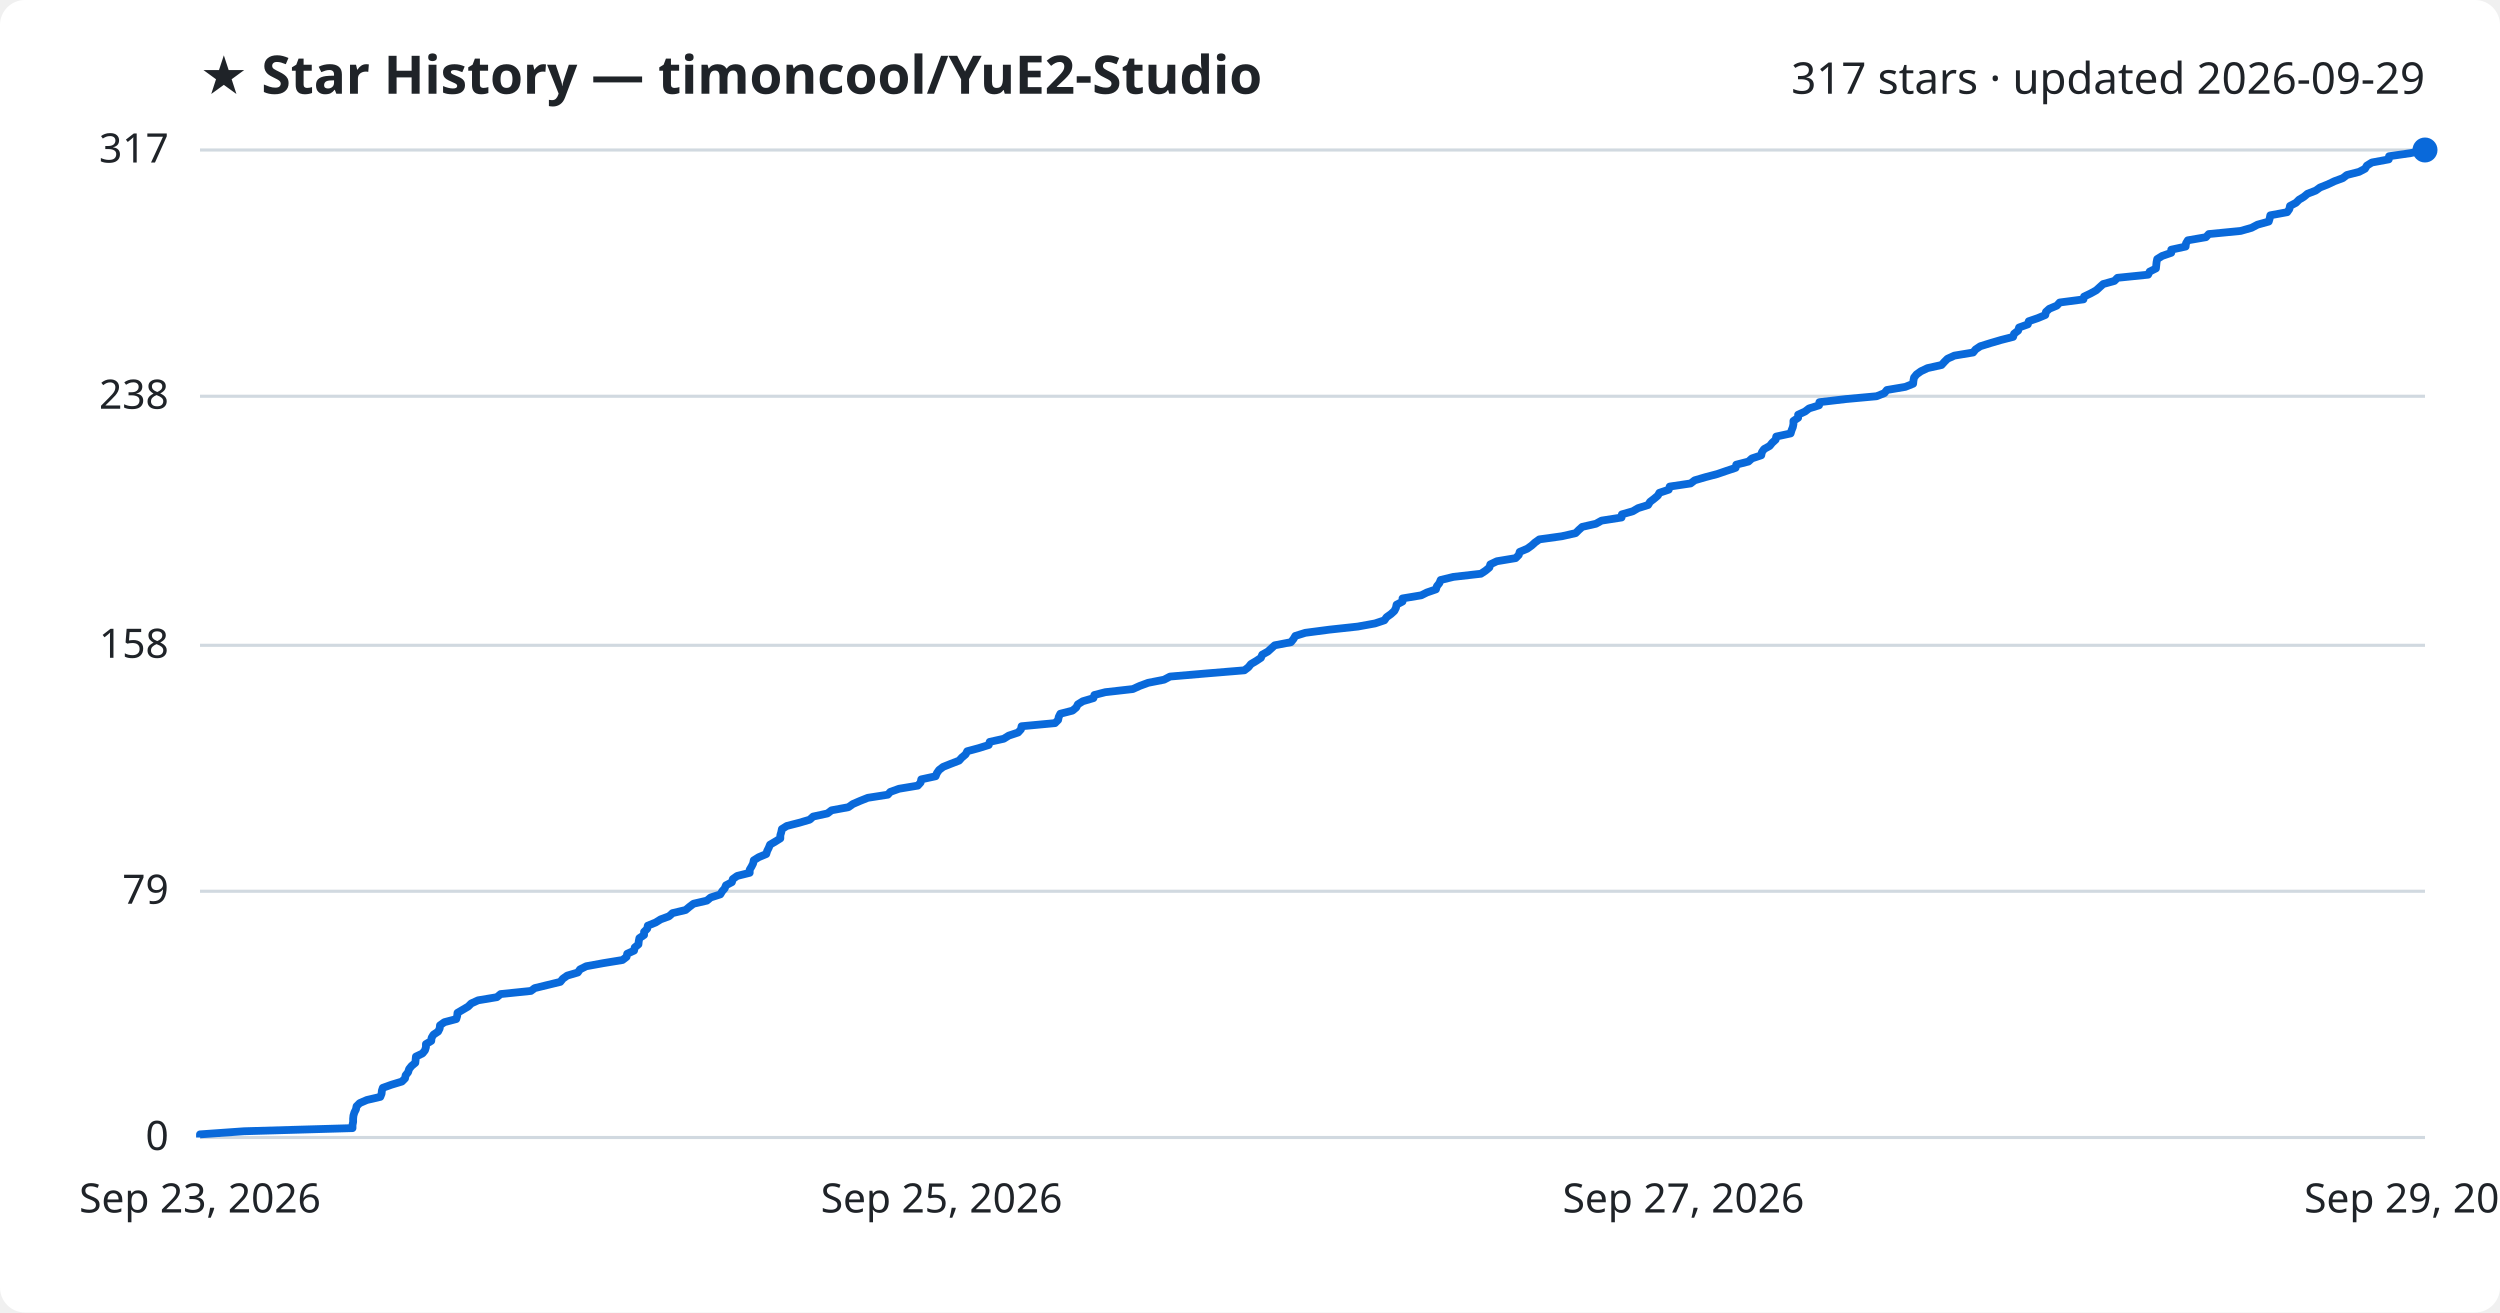
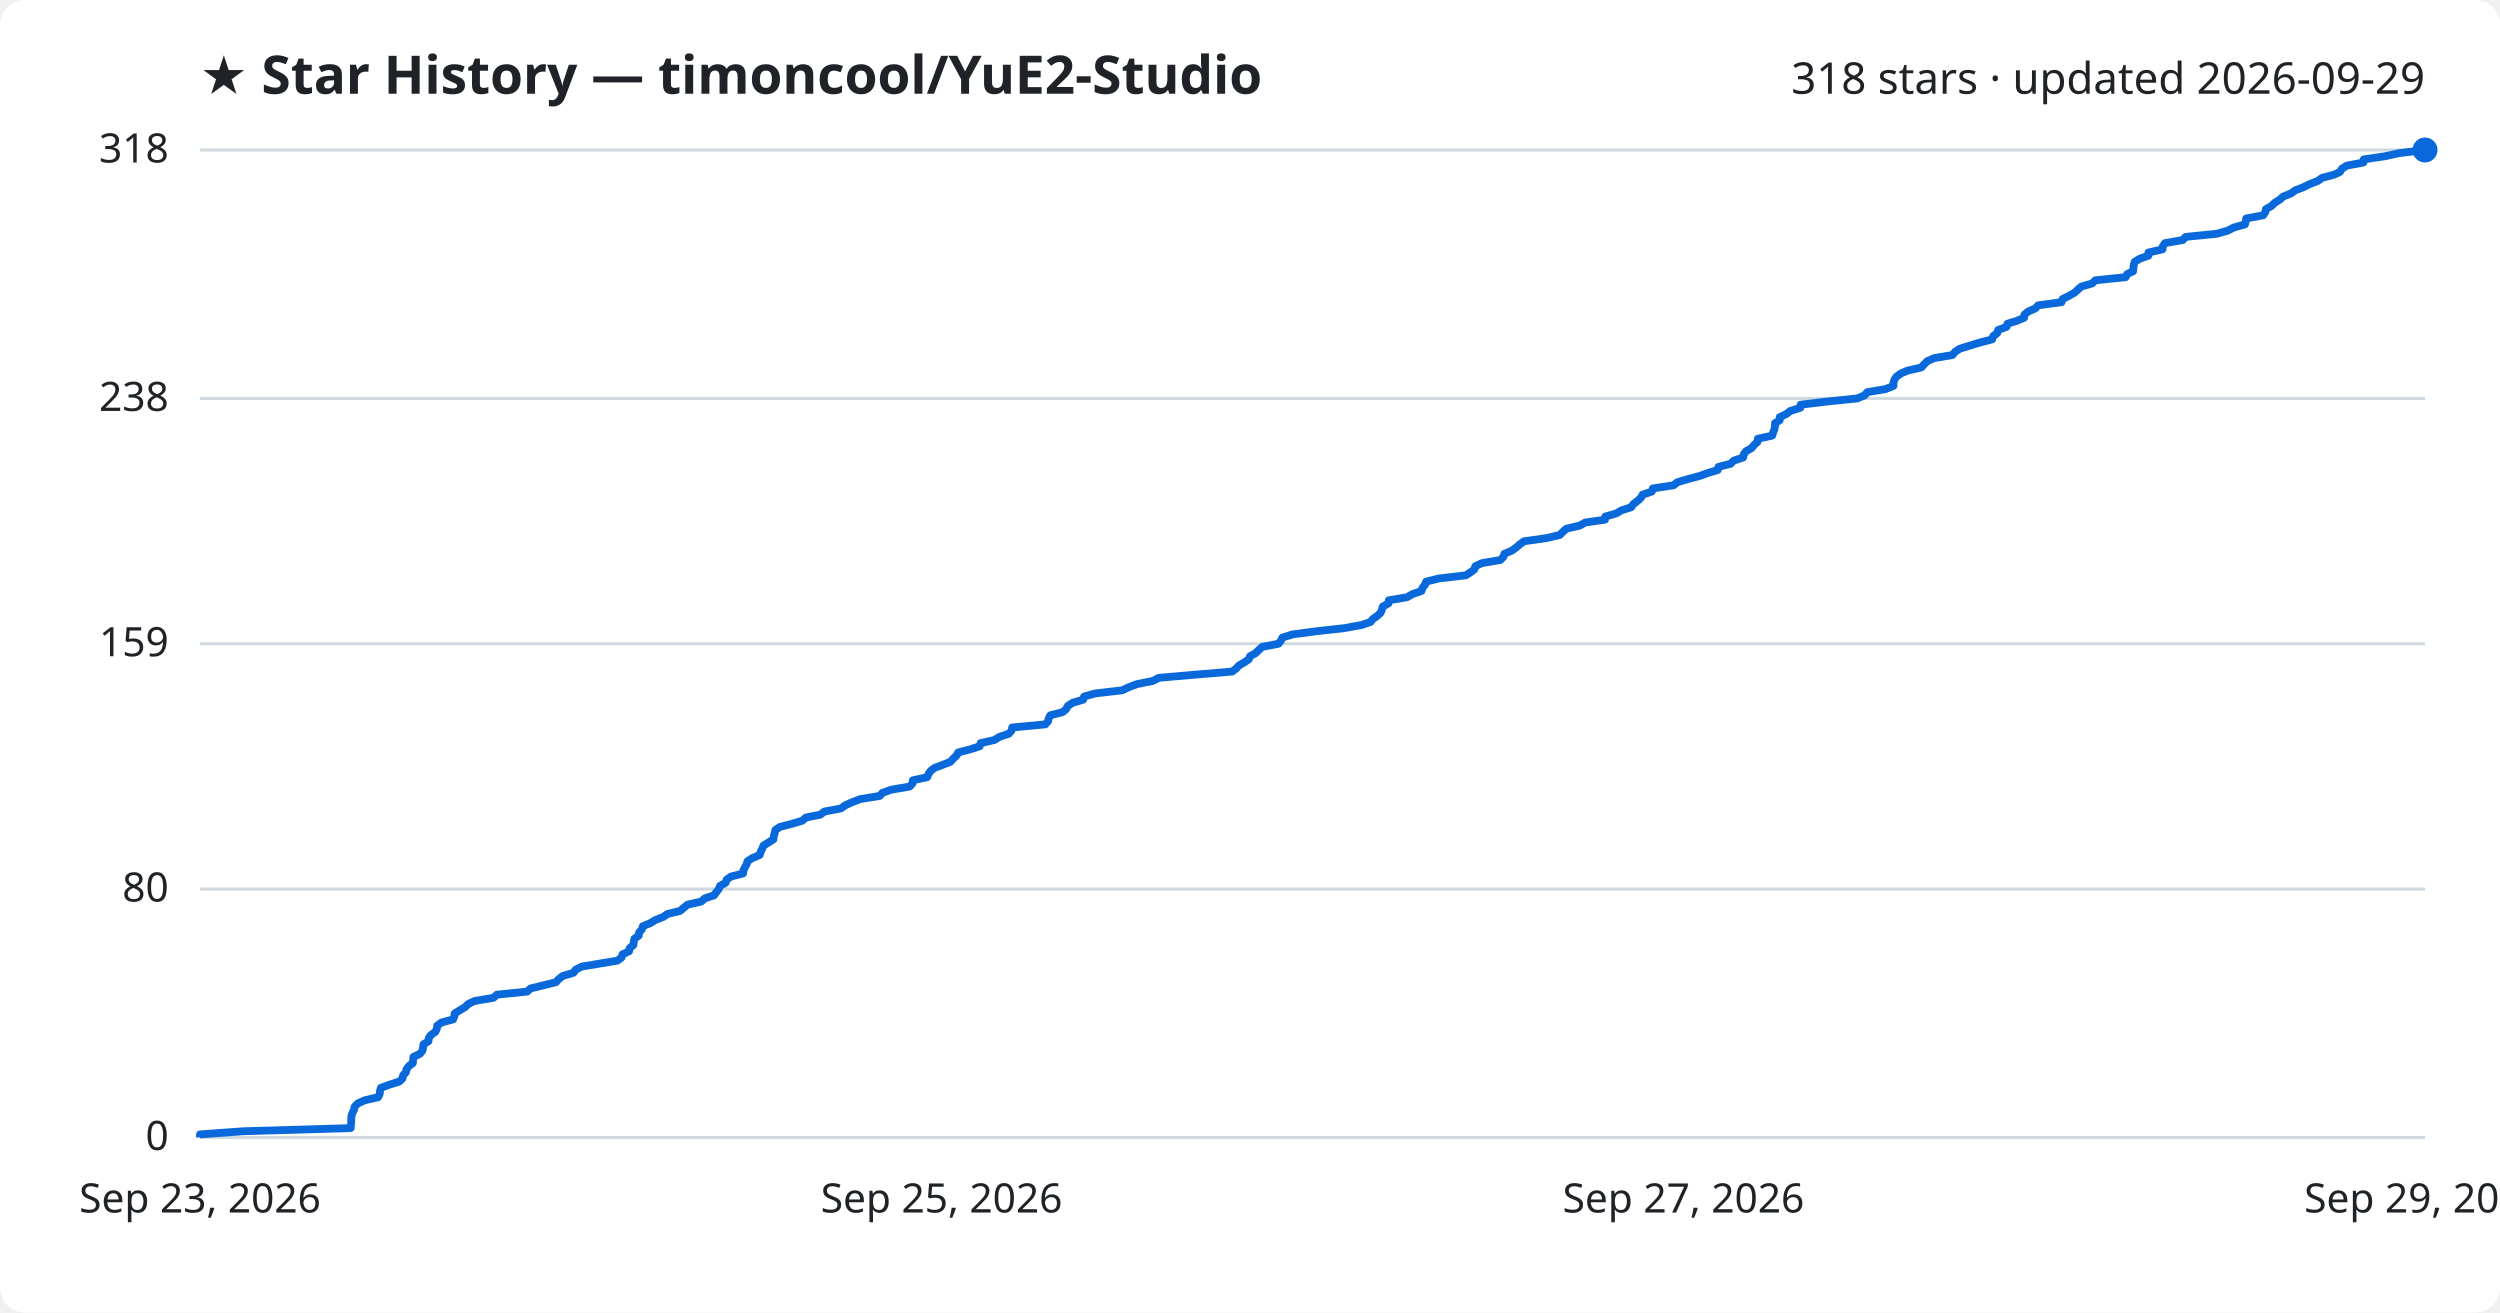
<svg xmlns="http://www.w3.org/2000/svg" viewBox="0 0 800 420" font-family="Segoe UI, sans-serif">
  <rect width="800" height="420" fill="#ffffff" rx="8" />
  <text x="64" y="30" fill="#1f2328" font-size="17" font-weight="700">★ Star History — timoncool/YuE2-Studio</text>
-   <text x="776" y="30" fill="#1f2328" font-size="14" text-anchor="end">317 stars · updated 2026-09-29</text>
+   <text x="776" y="30" fill="#1f2328" font-size="14" text-anchor="end">318 stars · updated 2026-09-29</text>
  <line x1="64" y1="364.0" x2="776" y2="364.0" stroke="#d1d9e0" stroke-width="1" />
  <text x="54" y="368.0" fill="#1f2328" font-size="13" text-anchor="end">0</text>
-   <line x1="64" y1="285.2" x2="776" y2="285.2" stroke="#d1d9e0" stroke-width="1" />
-   <text x="54" y="289.2" fill="#1f2328" font-size="13" text-anchor="end">79</text>
-   <line x1="64" y1="206.5" x2="776" y2="206.5" stroke="#d1d9e0" stroke-width="1" />
-   <text x="54" y="210.5" fill="#1f2328" font-size="13" text-anchor="end">158</text>
-   <line x1="64" y1="126.8" x2="776" y2="126.8" stroke="#d1d9e0" stroke-width="1" />
-   <text x="54" y="130.8" fill="#1f2328" font-size="13" text-anchor="end">238</text>
+   <line x1="64" y1="284.5" x2="776" y2="284.5" stroke="#d1d9e0" stroke-width="1" />
+   <text x="54" y="288.5" fill="#1f2328" font-size="13" text-anchor="end">80</text>
+   <line x1="64" y1="206.0" x2="776" y2="206.0" stroke="#d1d9e0" stroke-width="1" />
+   <text x="54" y="210.0" fill="#1f2328" font-size="13" text-anchor="end">159</text>
+   <line x1="64" y1="127.5" x2="776" y2="127.5" stroke="#d1d9e0" stroke-width="1" />
+   <text x="54" y="131.5" fill="#1f2328" font-size="13" text-anchor="end">238</text>
  <line x1="64" y1="48.0" x2="776" y2="48.0" stroke="#d1d9e0" stroke-width="1" />
-   <text x="54" y="52.0" fill="#1f2328" font-size="13" text-anchor="end">317</text>
-   <path d="M64.0,364.0 L64.0,363.0 L78.1,362.0 L112.8,361.0 L112.8,360.0 L113.0,359.0 L113.0,358.0 L113.1,357.0 L113.4,356.0 L113.9,355.0 L114.1,354.0 L115.1,353.0 L117.4,352.0 L121.7,351.0 L122.1,350.0 L122.2,349.0 L122.5,348.1 L125.3,347.1 L128.6,346.1 L129.6,345.1 L129.8,344.1 L130.6,343.1 L130.9,342.1 L131.7,341.1 L132.9,340.1 L133.0,339.1 L133.1,338.1 L135.2,337.1 L136.0,336.1 L136.3,335.1 L136.3,334.1 L138.0,333.1 L138.1,332.1 L138.7,331.1 L140.2,330.1 L140.7,329.1 L140.8,328.1 L142.2,327.1 L146.0,326.1 L146.3,325.1 L146.4,324.1 L148.1,323.1 L149.8,322.1 L150.8,321.1 L153.0,320.1 L159.0,319.1 L160.2,318.1 L169.9,317.1 L171.1,316.2 L175.2,315.2 L179.3,314.2 L180.1,313.2 L181.5,312.2 L184.9,311.2 L185.6,310.2 L187.6,309.2 L193.1,308.2 L199.2,307.2 L200.5,306.2 L200.7,305.2 L202.9,304.2 L203.1,303.2 L204.3,302.2 L204.4,301.2 L204.6,300.2 L206.1,299.2 L206.1,298.2 L207.1,297.2 L207.3,296.2 L209.8,295.2 L211.4,294.2 L214.1,293.2 L215.2,292.2 L219.4,291.2 L220.6,290.2 L221.9,289.2 L226.2,288.2 L227.4,287.2 L230.5,286.2 L231.1,285.2 L231.9,284.3 L232.3,283.3 L234.2,282.3 L234.5,281.3 L235.9,280.3 L239.9,279.3 L239.9,278.3 L240.5,277.3 L241.0,276.3 L241.2,275.3 L242.8,274.3 L245.2,273.3 L245.5,272.3 L246.0,271.3 L246.4,270.3 L248.1,269.3 L249.7,268.3 L249.7,267.3 L250.0,266.3 L250.2,265.3 L251.8,264.3 L255.7,263.3 L259.1,262.3 L260.2,261.3 L264.8,260.3 L266.1,259.3 L271.5,258.3 L272.9,257.3 L275.2,256.3 L277.7,255.3 L284.1,254.3 L284.9,253.4 L287.7,252.4 L293.7,251.4 L294.6,250.4 L294.8,249.4 L299.4,248.4 L299.8,247.4 L300.5,246.4 L301.8,245.4 L304.3,244.4 L306.9,243.4 L307.8,242.4 L309.0,241.4 L309.5,240.4 L313.2,239.4 L316.4,238.4 L316.7,237.4 L321.2,236.4 L322.8,235.4 L325.8,234.4 L326.7,233.4 L326.9,232.4 L337.6,231.4 L338.6,230.4 L338.8,229.4 L339.3,228.4 L343.2,227.4 L344.4,226.4 L344.9,225.4 L346.5,224.4 L349.9,223.4 L350.2,222.4 L353.7,221.5 L362.5,220.5 L364.7,219.5 L367.4,218.5 L372.5,217.5 L374.4,216.5 L386.1,215.5 L398.2,214.5 L399.5,213.5 L400.3,212.5 L402.0,211.5 L403.5,210.5 L403.9,209.5 L405.7,208.5 L406.8,207.5 L407.9,206.5 L413.1,205.5 L413.9,204.5 L414.5,203.5 L417.7,202.5 L425.3,201.5 L434.5,200.5 L440.0,199.5 L443.0,198.5 L443.7,197.5 L445.1,196.5 L446.2,195.5 L446.7,194.5 L446.9,193.5 L448.8,192.5 L448.8,191.5 L454.8,190.5 L456.6,189.6 L459.5,188.6 L459.8,187.6 L460.6,186.6 L461.0,185.6 L465.1,184.6 L473.9,183.6 L475.4,182.6 L476.6,181.6 L476.9,180.6 L479.0,179.6 L485.0,178.6 L486.0,177.6 L486.3,176.6 L488.7,175.6 L490.1,174.6 L491.2,173.6 L492.6,172.6 L499.8,171.6 L504.2,170.6 L505.2,169.6 L506.3,168.6 L510.7,167.6 L512.5,166.6 L518.9,165.6 L519.0,164.6 L522.5,163.6 L524.2,162.6 L527.4,161.6 L528.0,160.6 L529.3,159.6 L530.5,158.6 L531.0,157.7 L534.0,156.7 L534.3,155.7 L541.0,154.7 L542.3,153.7 L545.7,152.7 L549.5,151.7 L552.4,150.7 L555.4,149.7 L555.6,148.7 L559.5,147.7 L560.6,146.7 L563.6,145.7 L563.8,144.7 L564.5,143.7 L566.3,142.7 L567.1,141.7 L568.2,140.7 L568.4,139.7 L573.0,138.7 L573.3,137.7 L573.7,136.7 L573.9,135.7 L573.9,134.7 L575.4,133.7 L575.4,132.7 L577.6,131.7 L578.9,130.7 L582.1,129.7 L582.2,128.7 L590.7,127.7 L600.5,126.8 L603.0,125.8 L603.8,124.8 L609.7,123.8 L612.2,122.8 L612.3,121.8 L612.5,120.8 L613.3,119.8 L614.7,118.8 L616.8,117.8 L621.3,116.8 L622.2,115.8 L623.2,114.8 L625.4,113.8 L631.4,112.8 L632.2,111.8 L633.7,110.8 L636.9,109.8 L640.3,108.8 L644.2,107.8 L644.5,106.8 L645.8,105.8 L646.1,104.8 L648.9,103.8 L649.2,102.8 L652.1,101.8 L654.5,100.8 L654.7,99.8 L655.8,98.8 L658.2,97.8 L659.1,96.8 L666.7,95.8 L666.9,94.9 L669.0,93.9 L670.8,92.9 L671.9,91.9 L673.0,90.9 L676.6,89.9 L677.6,88.9 L687.4,87.9 L687.9,86.9 L689.9,85.9 L690.0,84.9 L690.1,83.9 L690.3,82.9 L691.9,81.9 L694.8,80.9 L694.8,79.9 L699.4,78.9 L699.5,77.9 L700.1,76.9 L705.9,75.9 L706.8,74.9 L717.0,73.9 L720.5,72.9 L722.4,71.9 L726.0,70.9 L726.3,69.9 L726.5,68.9 L731.9,67.9 L732.6,66.9 L732.8,65.9 L734.7,64.9 L735.7,63.9 L737.2,63.0 L738.4,62.0 L741.0,61.0 L742.4,60.0 L744.9,59.0 L747.0,58.0 L749.7,57.0 L751.0,56.0 L754.9,55.0 L756.8,54.0 L757.4,53.0 L759.0,52.0 L764.4,51.0 L764.5,50.0 L771.4,49.0 L775.9,48.0 L776.0,48.0" fill="none" stroke="#0969da" stroke-width="2.5" stroke-linejoin="round" />
+   <text x="54" y="52.0" fill="#1f2328" font-size="13" text-anchor="end">318</text>
+   <path d="M64.0,364.0 L64.0,363.0 L77.9,362.0 L112.2,361.0 L112.3,360.0 L112.4,359.0 L112.4,358.0 L112.5,357.0 L112.8,356.1 L113.3,355.1 L113.5,354.1 L114.5,353.1 L116.7,352.1 L121.0,351.1 L121.5,350.1 L121.6,349.1 L121.9,348.1 L124.6,347.1 L127.8,346.1 L128.8,345.1 L129.0,344.1 L129.9,343.1 L130.1,342.1 L130.9,341.1 L132.1,340.2 L132.2,339.2 L132.3,338.2 L134.4,337.2 L135.2,336.2 L135.4,335.2 L135.5,334.2 L137.1,333.2 L137.2,332.2 L137.9,331.2 L139.3,330.2 L139.8,329.2 L139.9,328.2 L141.3,327.2 L145.0,326.2 L145.4,325.2 L145.5,324.3 L147.1,323.3 L148.8,322.3 L149.8,321.3 L151.9,320.3 L157.9,319.3 L159.0,318.3 L168.7,317.3 L169.8,316.3 L173.9,315.3 L177.9,314.3 L178.8,313.3 L180.1,312.3 L183.5,311.3 L184.2,310.3 L186.2,309.3 L191.6,308.4 L197.6,307.4 L198.9,306.4 L199.2,305.4 L201.3,304.4 L201.5,303.4 L202.7,302.4 L202.8,301.4 L203.0,300.4 L204.4,299.4 L204.5,298.4 L205.4,297.4 L205.7,296.4 L208.1,295.4 L209.7,294.4 L212.3,293.4 L213.5,292.5 L217.6,291.5 L218.8,290.5 L220.0,289.5 L224.4,288.5 L225.5,287.5 L228.5,286.5 L229.2,285.5 L230.0,284.5 L230.4,283.5 L232.2,282.5 L232.5,281.5 L233.9,280.5 L237.8,279.5 L237.9,278.5 L238.4,277.5 L238.9,276.6 L239.2,275.6 L240.7,274.6 L243.1,273.6 L243.4,272.6 L243.9,271.6 L244.3,270.6 L245.9,269.6 L247.5,268.6 L247.6,267.6 L247.9,266.6 L248.1,265.6 L249.6,264.6 L253.5,263.6 L256.8,262.6 L257.9,261.6 L262.5,260.7 L263.8,259.7 L269.1,258.7 L270.5,257.7 L272.7,256.7 L275.3,255.7 L281.5,254.7 L282.4,253.7 L285.2,252.7 L291.1,251.7 L292.0,250.7 L292.1,249.7 L296.7,248.7 L297.1,247.7 L297.8,246.7 L299.1,245.7 L301.5,244.8 L304.1,243.8 L305.0,242.8 L306.1,241.8 L306.6,240.8 L310.4,239.8 L313.5,238.8 L313.8,237.8 L318.2,236.8 L319.8,235.8 L322.8,234.8 L323.7,233.8 L323.9,232.8 L334.5,231.8 L335.4,230.8 L335.6,229.8 L336.1,228.9 L340.0,227.9 L341.2,226.9 L341.7,225.9 L343.2,224.9 L346.6,223.9 L346.9,222.9 L350.4,221.9 L359.1,220.9 L361.2,219.9 L363.9,218.9 L368.9,217.9 L370.8,216.9 L382.4,215.9 L394.3,214.9 L395.6,213.9 L396.4,213.0 L398.1,212.0 L399.6,211.0 L400.0,210.0 L401.8,209.0 L402.8,208.0 L403.9,207.0 L409.1,206.0 L409.9,205.0 L410.4,204.0 L413.7,203.0 L421.2,202.0 L430.2,201.0 L435.7,200.0 L438.6,199.0 L439.3,198.1 L440.7,197.1 L441.8,196.1 L442.2,195.1 L442.5,194.1 L444.3,193.1 L444.4,192.1 L450.3,191.1 L452.0,190.1 L454.9,189.1 L455.2,188.1 L456.0,187.1 L456.4,186.1 L460.5,185.1 L469.1,184.1 L470.6,183.1 L471.8,182.2 L472.1,181.2 L474.2,180.2 L480.1,179.2 L481.1,178.2 L481.4,177.2 L483.8,176.2 L485.2,175.2 L486.3,174.2 L487.7,173.2 L494.8,172.2 L499.1,171.2 L500.1,170.2 L501.2,169.2 L505.5,168.2 L507.3,167.2 L513.6,166.3 L513.7,165.3 L517.2,164.3 L518.9,163.3 L522.0,162.3 L522.7,161.3 L524.0,160.3 L525.1,159.3 L525.6,158.3 L528.6,157.3 L528.9,156.3 L535.5,155.3 L536.8,154.3 L540.2,153.3 L543.9,152.3 L546.7,151.3 L549.7,150.4 L549.9,149.4 L553.8,148.4 L554.8,147.4 L557.8,146.4 L558.0,145.4 L558.7,144.4 L560.5,143.4 L561.3,142.4 L562.4,141.4 L562.5,140.4 L567.1,139.4 L567.4,138.4 L567.8,137.4 L568.0,136.4 L568.0,135.4 L569.5,134.5 L569.5,133.5 L571.6,132.5 L572.9,131.5 L576.1,130.5 L576.2,129.5 L584.6,128.5 L594.3,127.5 L596.7,126.5 L597.5,125.5 L603.4,124.5 L605.9,123.5 L605.9,122.5 L606.2,121.5 L606.9,120.5 L608.3,119.5 L610.4,118.6 L614.8,117.6 L615.7,116.6 L616.7,115.6 L618.9,114.6 L624.8,113.6 L625.6,112.6 L627.1,111.6 L630.3,110.6 L633.6,109.6 L637.5,108.6 L637.8,107.6 L639.1,106.6 L639.4,105.6 L642.1,104.6 L642.4,103.6 L645.3,102.7 L647.7,101.7 L647.8,100.7 L649.0,99.7 L651.3,98.7 L652.2,97.7 L659.7,96.7 L660.0,95.7 L662.0,94.7 L663.8,93.7 L664.9,92.7 L666.0,91.7 L669.5,90.7 L670.5,89.7 L680.2,88.7 L680.7,87.7 L682.6,86.8 L682.7,85.8 L682.8,84.8 L683.1,83.8 L684.7,82.8 L687.5,81.8 L687.5,80.8 L692.0,79.8 L692.1,78.8 L692.8,77.8 L698.5,76.8 L699.4,75.8 L709.4,74.8 L712.9,73.8 L714.8,72.8 L718.4,71.8 L718.6,70.9 L718.8,69.9 L724.2,68.9 L724.9,67.9 L725.1,66.9 L726.9,65.9 L727.9,64.9 L729.5,63.9 L730.6,62.9 L733.1,61.9 L734.5,60.9 L737.1,59.9 L739.1,58.9 L741.7,57.9 L743.1,56.9 L746.9,55.9 L748.8,55.0 L749.4,54.0 L751.0,53.0 L756.3,52.0 L756.4,51.0 L763.2,50.0 L767.7,49.0 L776.0,48.0 L776.0,48.0" fill="none" stroke="#0969da" stroke-width="2.5" stroke-linejoin="round" />
  <circle cx="776.0" cy="48.0" r="4" fill="#0969da" />
  <text x="64.0" y="388" fill="#1f2328" font-size="13" text-anchor="middle">Sep 23, 2026</text>
  <text x="301.3" y="388" fill="#1f2328" font-size="13" text-anchor="middle">Sep 25, 2026</text>
  <text x="538.7" y="388" fill="#1f2328" font-size="13" text-anchor="middle">Sep 27, 2026</text>
  <text x="776.0" y="388" fill="#1f2328" font-size="13" text-anchor="middle">Sep 29, 2026</text>
</svg>
